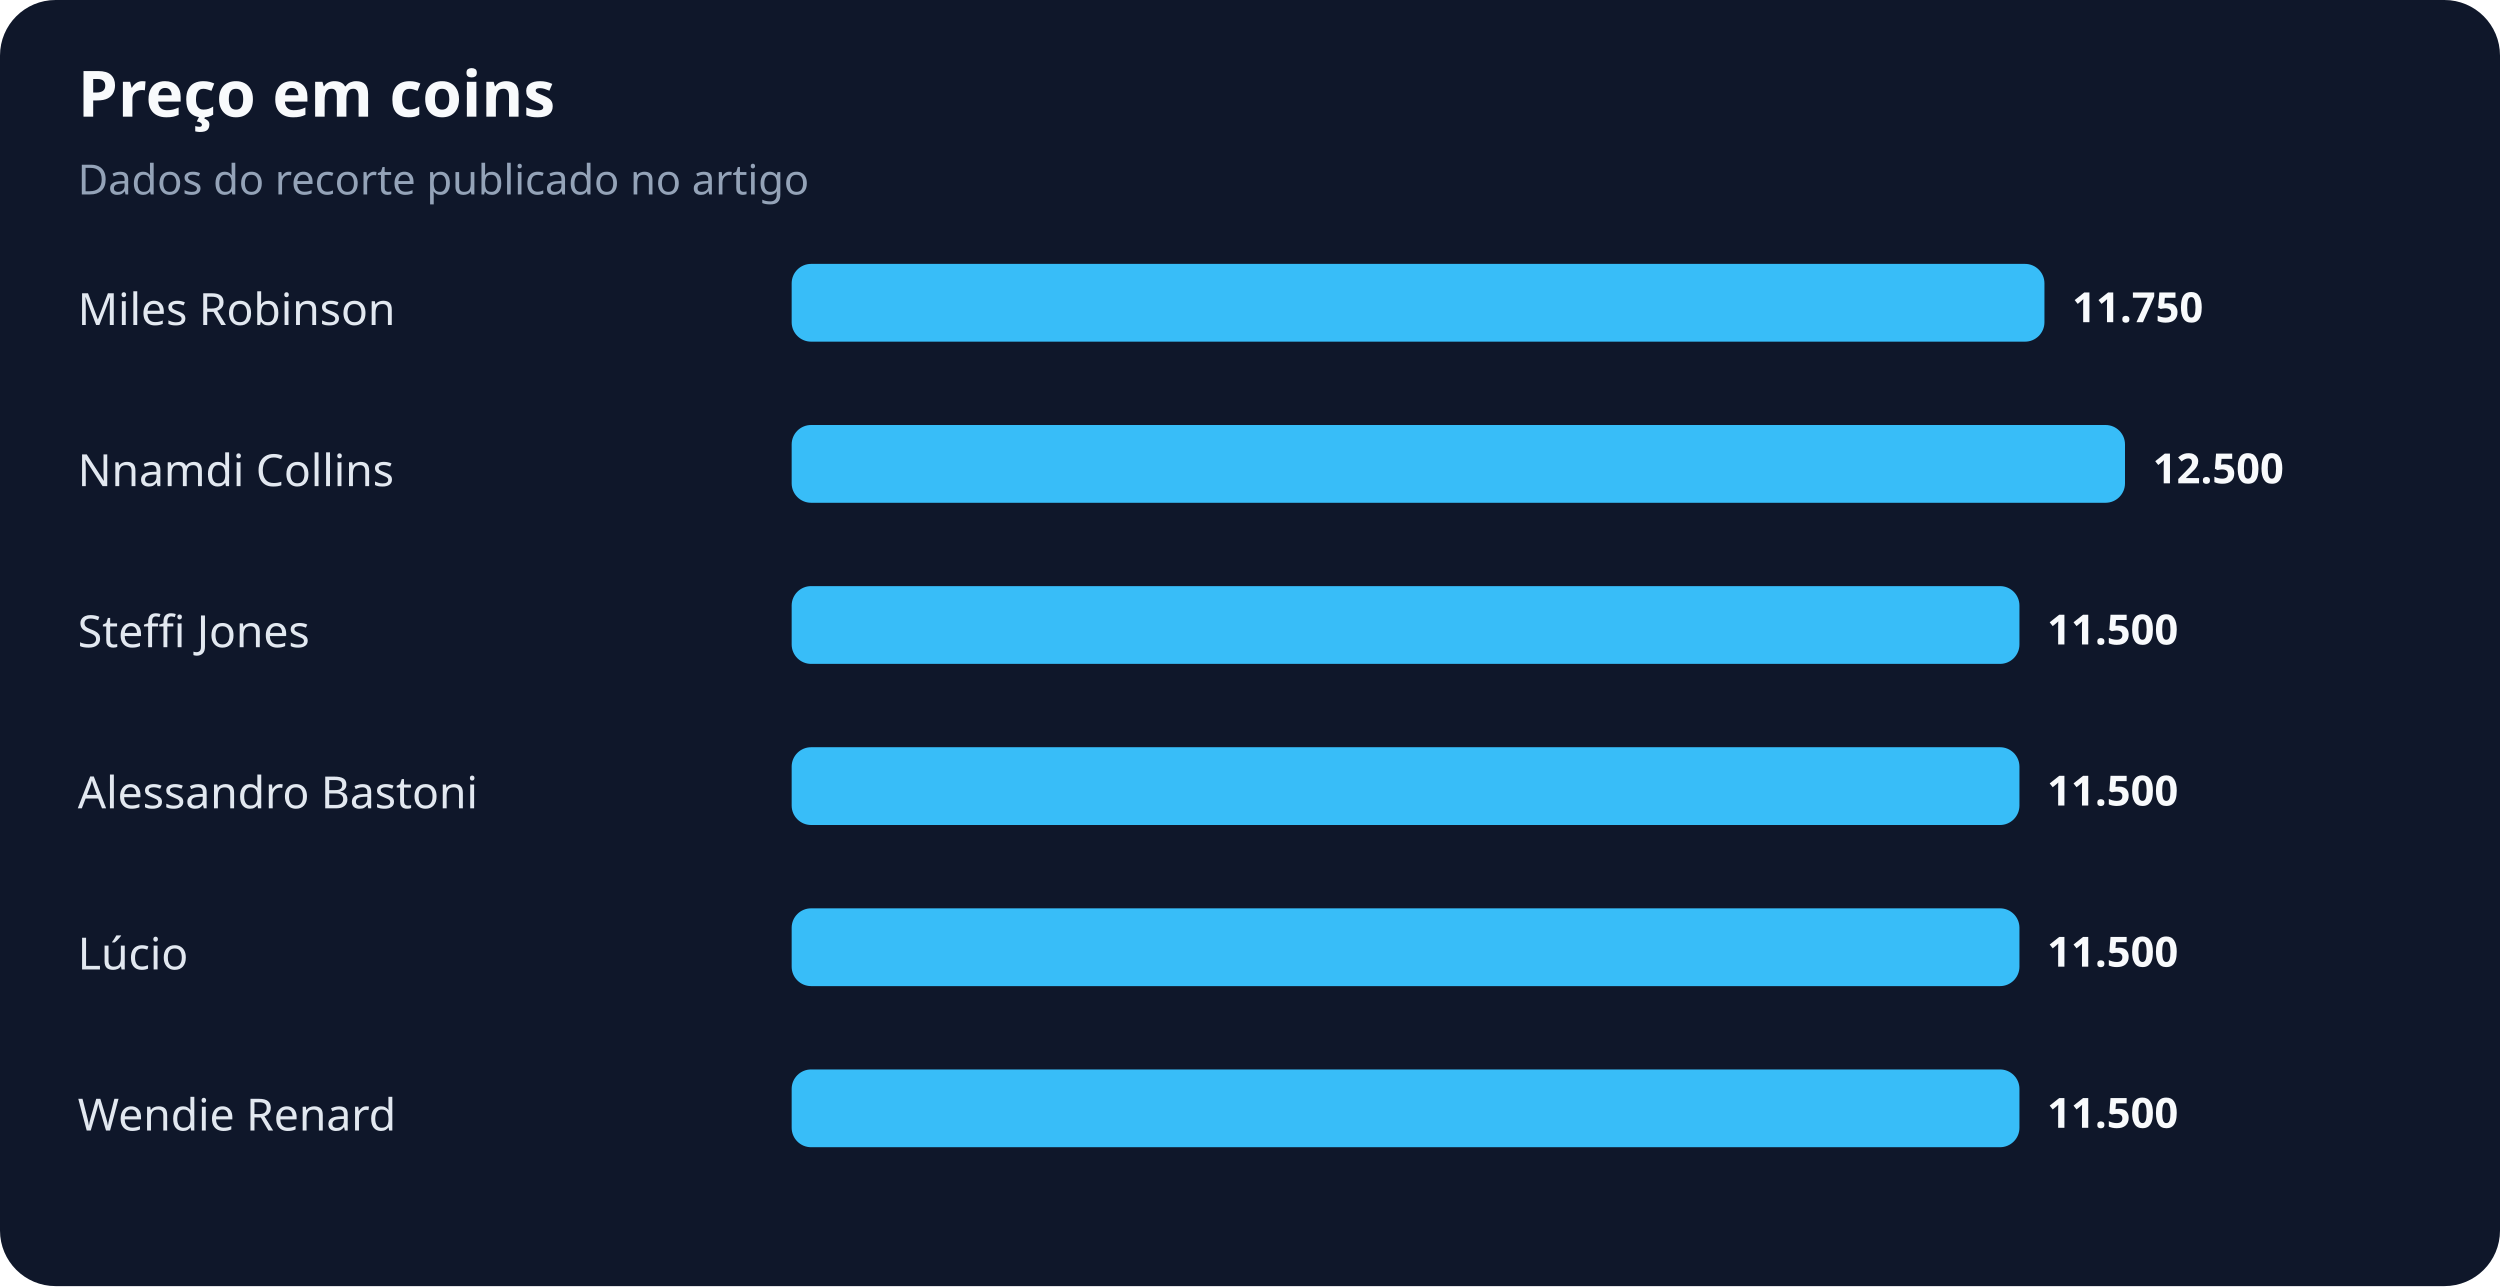
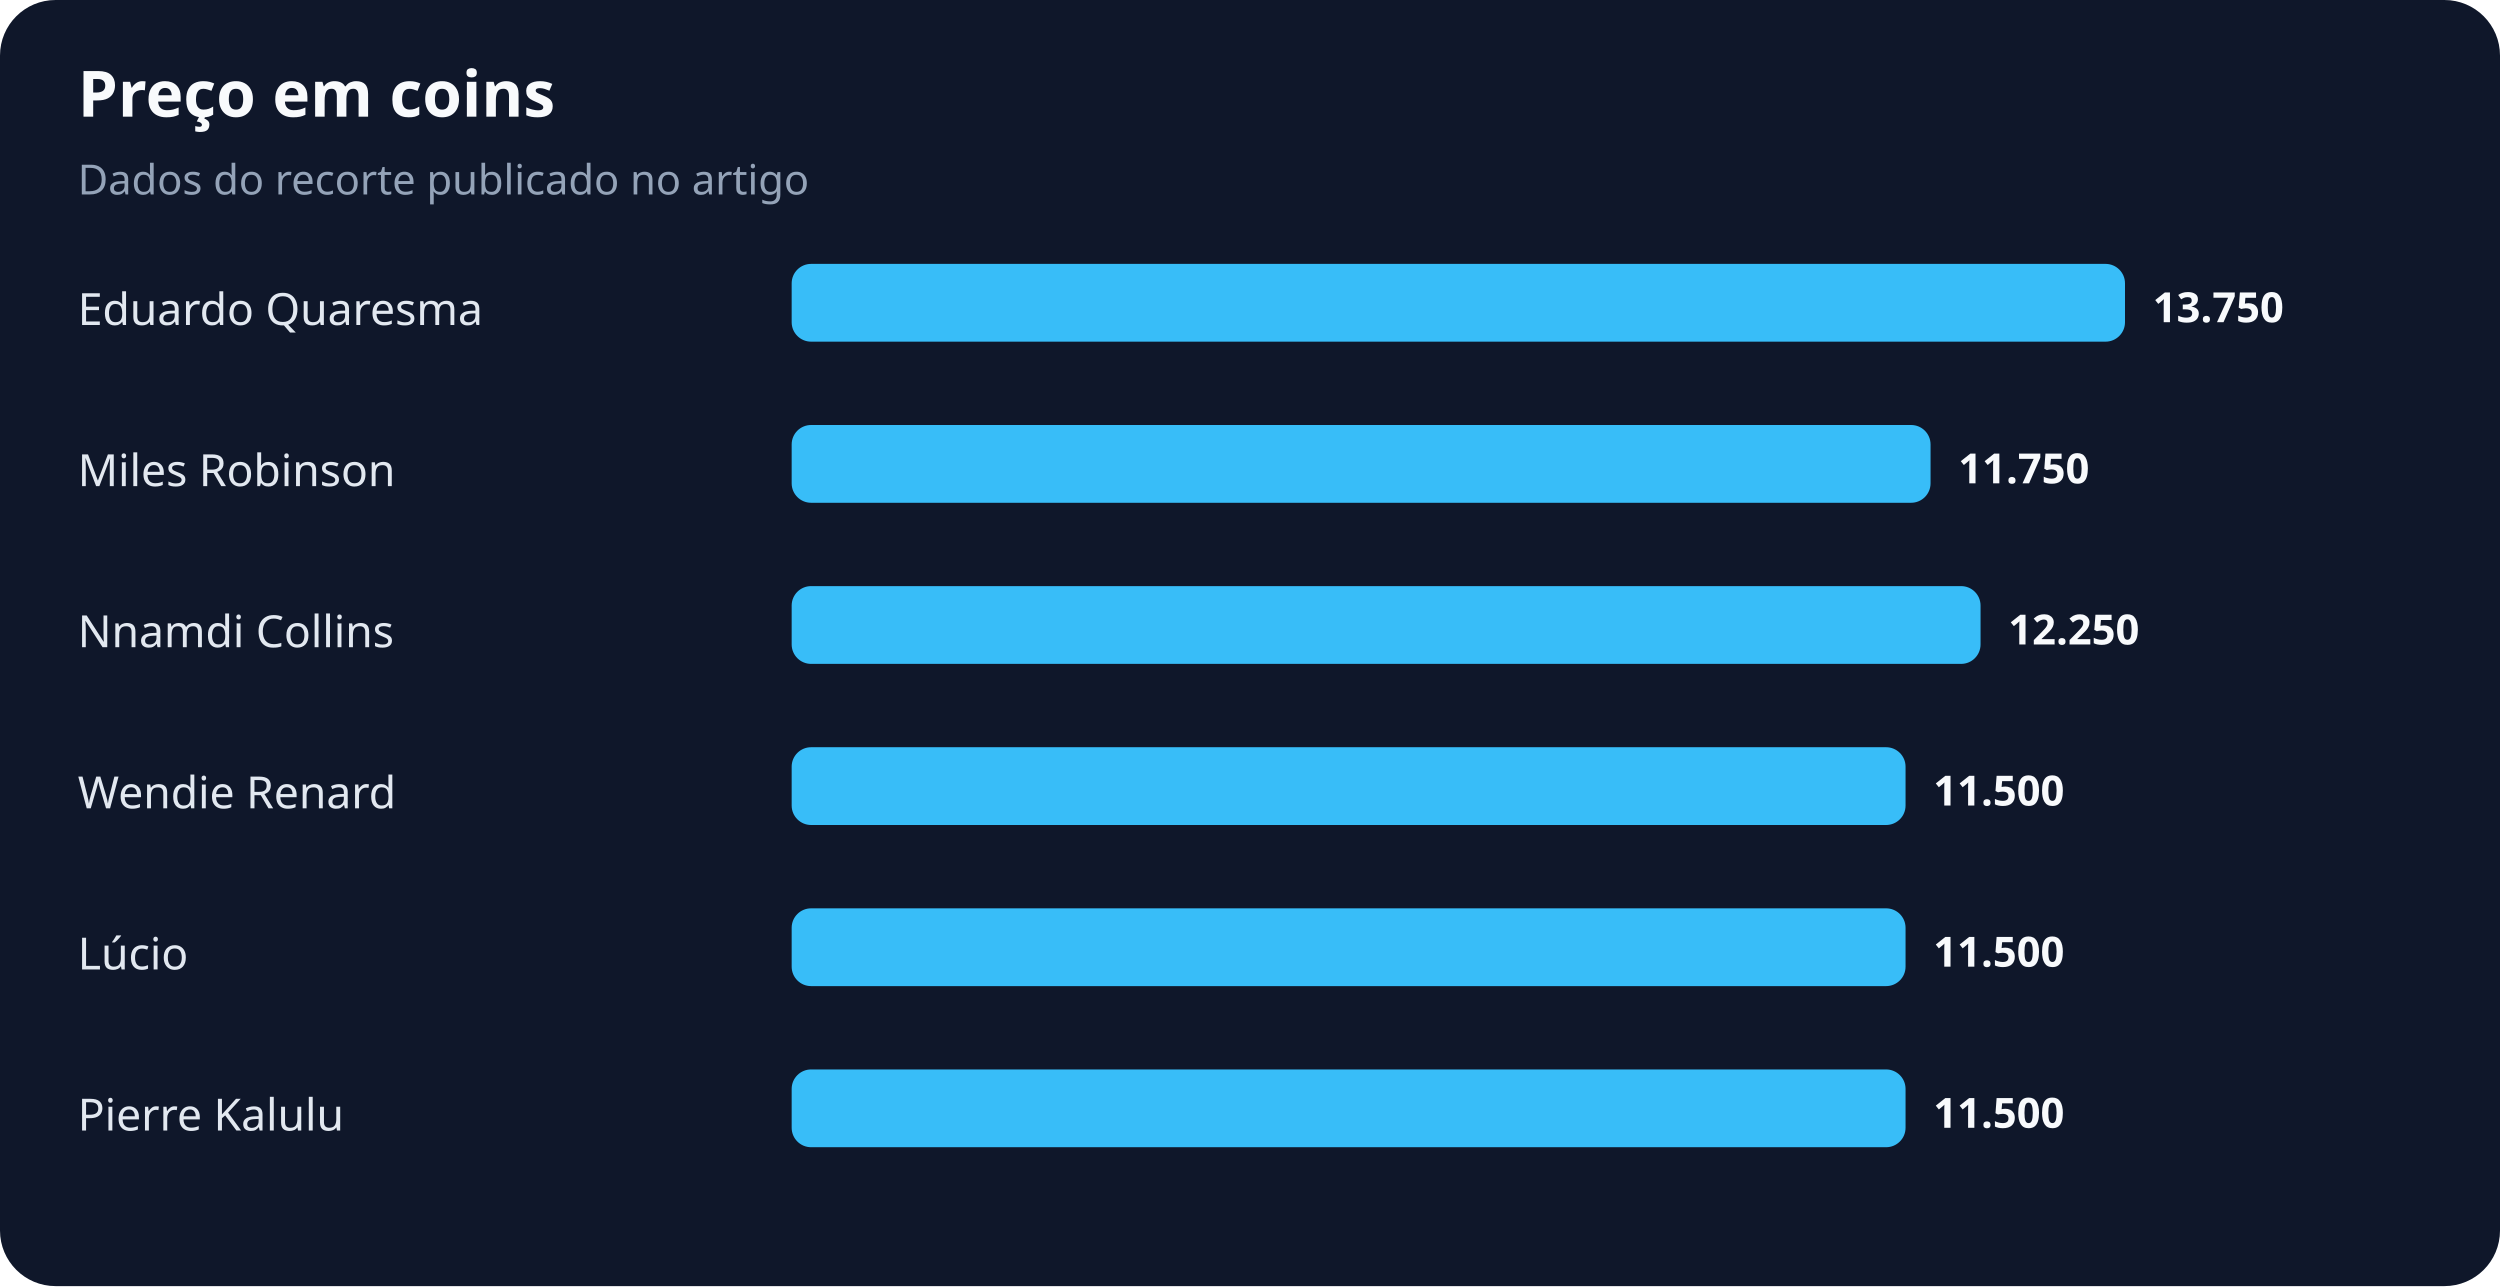
<svg xmlns="http://www.w3.org/2000/svg" width="900" height="463" viewBox="0 0 900 463" role="img" aria-labelledby="title desc">
  <rect width="100%" height="100%" rx="20" fill="#0f172a" />
  <text x="28" y="42" fill="#f8fafc" font-family="system-ui,sans-serif" font-size="23" font-weight="700">Preço em coins</text>
  <text x="28" y="70" fill="#94a3b8" font-family="system-ui,sans-serif" font-size="15">Dados do recorte publicado no artigo</text>
-   <text x="28" y="117" fill="#e2e8f0" font-family="system-ui,sans-serif" font-size="16">Miles Robinson</text>
-   <rect x="285" y="95" width="451" height="28" rx="7" fill="#38bdf8" />
-   <text x="746" y="116" fill="#f8fafc" font-family="system-ui,sans-serif" font-size="15" font-weight="700">11.750</text>
-   <text x="28" y="175" fill="#e2e8f0" font-family="system-ui,sans-serif" font-size="16">Nnamdi Collins</text>
-   <rect x="285" y="153" width="480" height="28" rx="7" fill="#38bdf8" />
-   <text x="775" y="174" fill="#f8fafc" font-family="system-ui,sans-serif" font-size="15" font-weight="700">12.500</text>
-   <text x="28" y="233" fill="#e2e8f0" font-family="system-ui,sans-serif" font-size="16">Steffi Jones</text>
-   <rect x="285" y="211" width="442" height="28" rx="7" fill="#38bdf8" />
-   <text x="737" y="232" fill="#f8fafc" font-family="system-ui,sans-serif" font-size="15" font-weight="700">11.500</text>
-   <text x="28" y="291" fill="#e2e8f0" font-family="system-ui,sans-serif" font-size="16">Alessandro Bastoni</text>
-   <rect x="285" y="269" width="442" height="28" rx="7" fill="#38bdf8" />
-   <text x="737" y="290" fill="#f8fafc" font-family="system-ui,sans-serif" font-size="15" font-weight="700">11.500</text>
+   <text x="28" y="117" fill="#e2e8f0" font-family="system-ui,sans-serif" font-size="16">Eduardo Quaresma</text>
+   <rect x="285" y="95" width="480" height="28" rx="7" fill="#38bdf8" />
+   <text x="775" y="116" fill="#f8fafc" font-family="system-ui,sans-serif" font-size="15" font-weight="700">13.750</text>
+   <text x="28" y="175" fill="#e2e8f0" font-family="system-ui,sans-serif" font-size="16">Miles Robinson</text>
+   <rect x="285" y="153" width="410" height="28" rx="7" fill="#38bdf8" />
+   <text x="705" y="174" fill="#f8fafc" font-family="system-ui,sans-serif" font-size="15" font-weight="700">11.750</text>
+   <text x="28" y="233" fill="#e2e8f0" font-family="system-ui,sans-serif" font-size="16">Nnamdi Collins</text>
+   <rect x="285" y="211" width="428" height="28" rx="7" fill="#38bdf8" />
+   <text x="723" y="232" fill="#f8fafc" font-family="system-ui,sans-serif" font-size="15" font-weight="700">12.250</text>
+   <text x="28" y="291" fill="#e2e8f0" font-family="system-ui,sans-serif" font-size="16">Wendie Renard</text>
+   <rect x="285" y="269" width="401" height="28" rx="7" fill="#38bdf8" />
+   <text x="696" y="290" fill="#f8fafc" font-family="system-ui,sans-serif" font-size="15" font-weight="700">11.500</text>
  <text x="28" y="349" fill="#e2e8f0" font-family="system-ui,sans-serif" font-size="16">Lúcio</text>
-   <rect x="285" y="327" width="442" height="28" rx="7" fill="#38bdf8" />
-   <text x="737" y="348" fill="#f8fafc" font-family="system-ui,sans-serif" font-size="15" font-weight="700">11.500</text>
-   <text x="28" y="407" fill="#e2e8f0" font-family="system-ui,sans-serif" font-size="16">Wendie Renard</text>
-   <rect x="285" y="385" width="442" height="28" rx="7" fill="#38bdf8" />
-   <text x="737" y="406" fill="#f8fafc" font-family="system-ui,sans-serif" font-size="15" font-weight="700">11.500</text>
+   <rect x="285" y="327" width="401" height="28" rx="7" fill="#38bdf8" />
+   <text x="696" y="348" fill="#f8fafc" font-family="system-ui,sans-serif" font-size="15" font-weight="700">11.500</text>
+   <text x="28" y="407" fill="#e2e8f0" font-family="system-ui,sans-serif" font-size="16">Pierre Kalulu</text>
+   <rect x="285" y="385" width="401" height="28" rx="7" fill="#38bdf8" />
+   <text x="696" y="406" fill="#f8fafc" font-family="system-ui,sans-serif" font-size="15" font-weight="700">11.500</text>
</svg>
